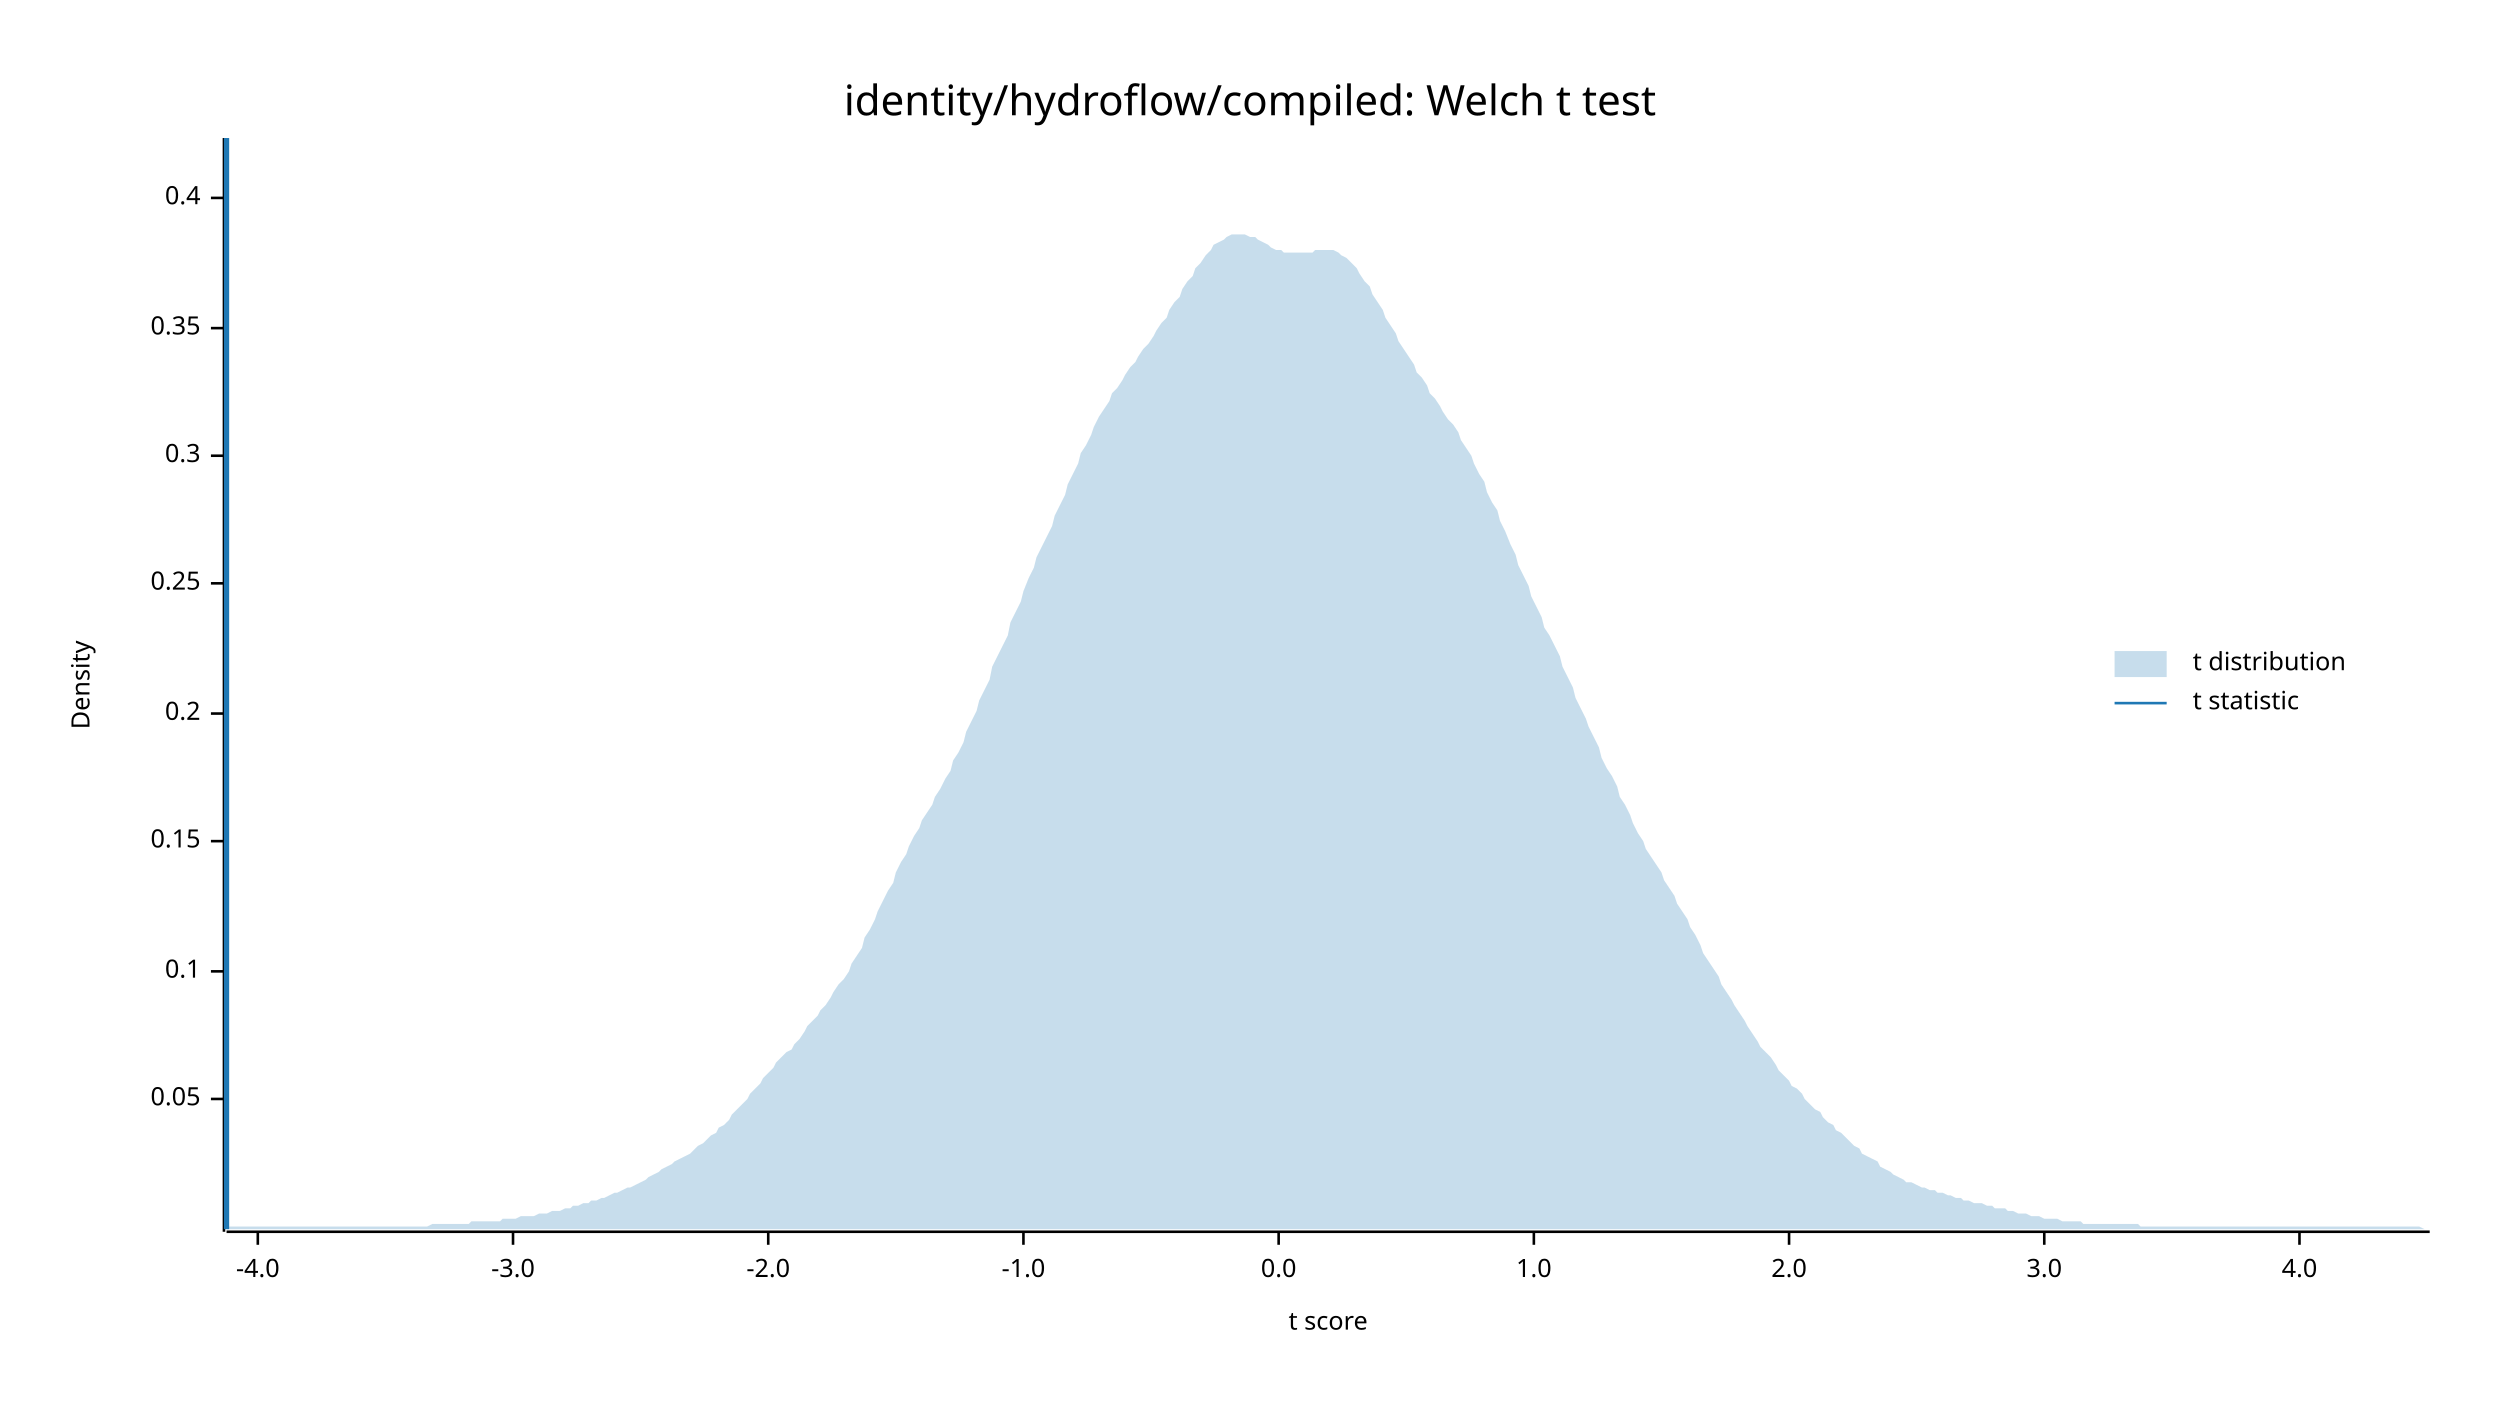
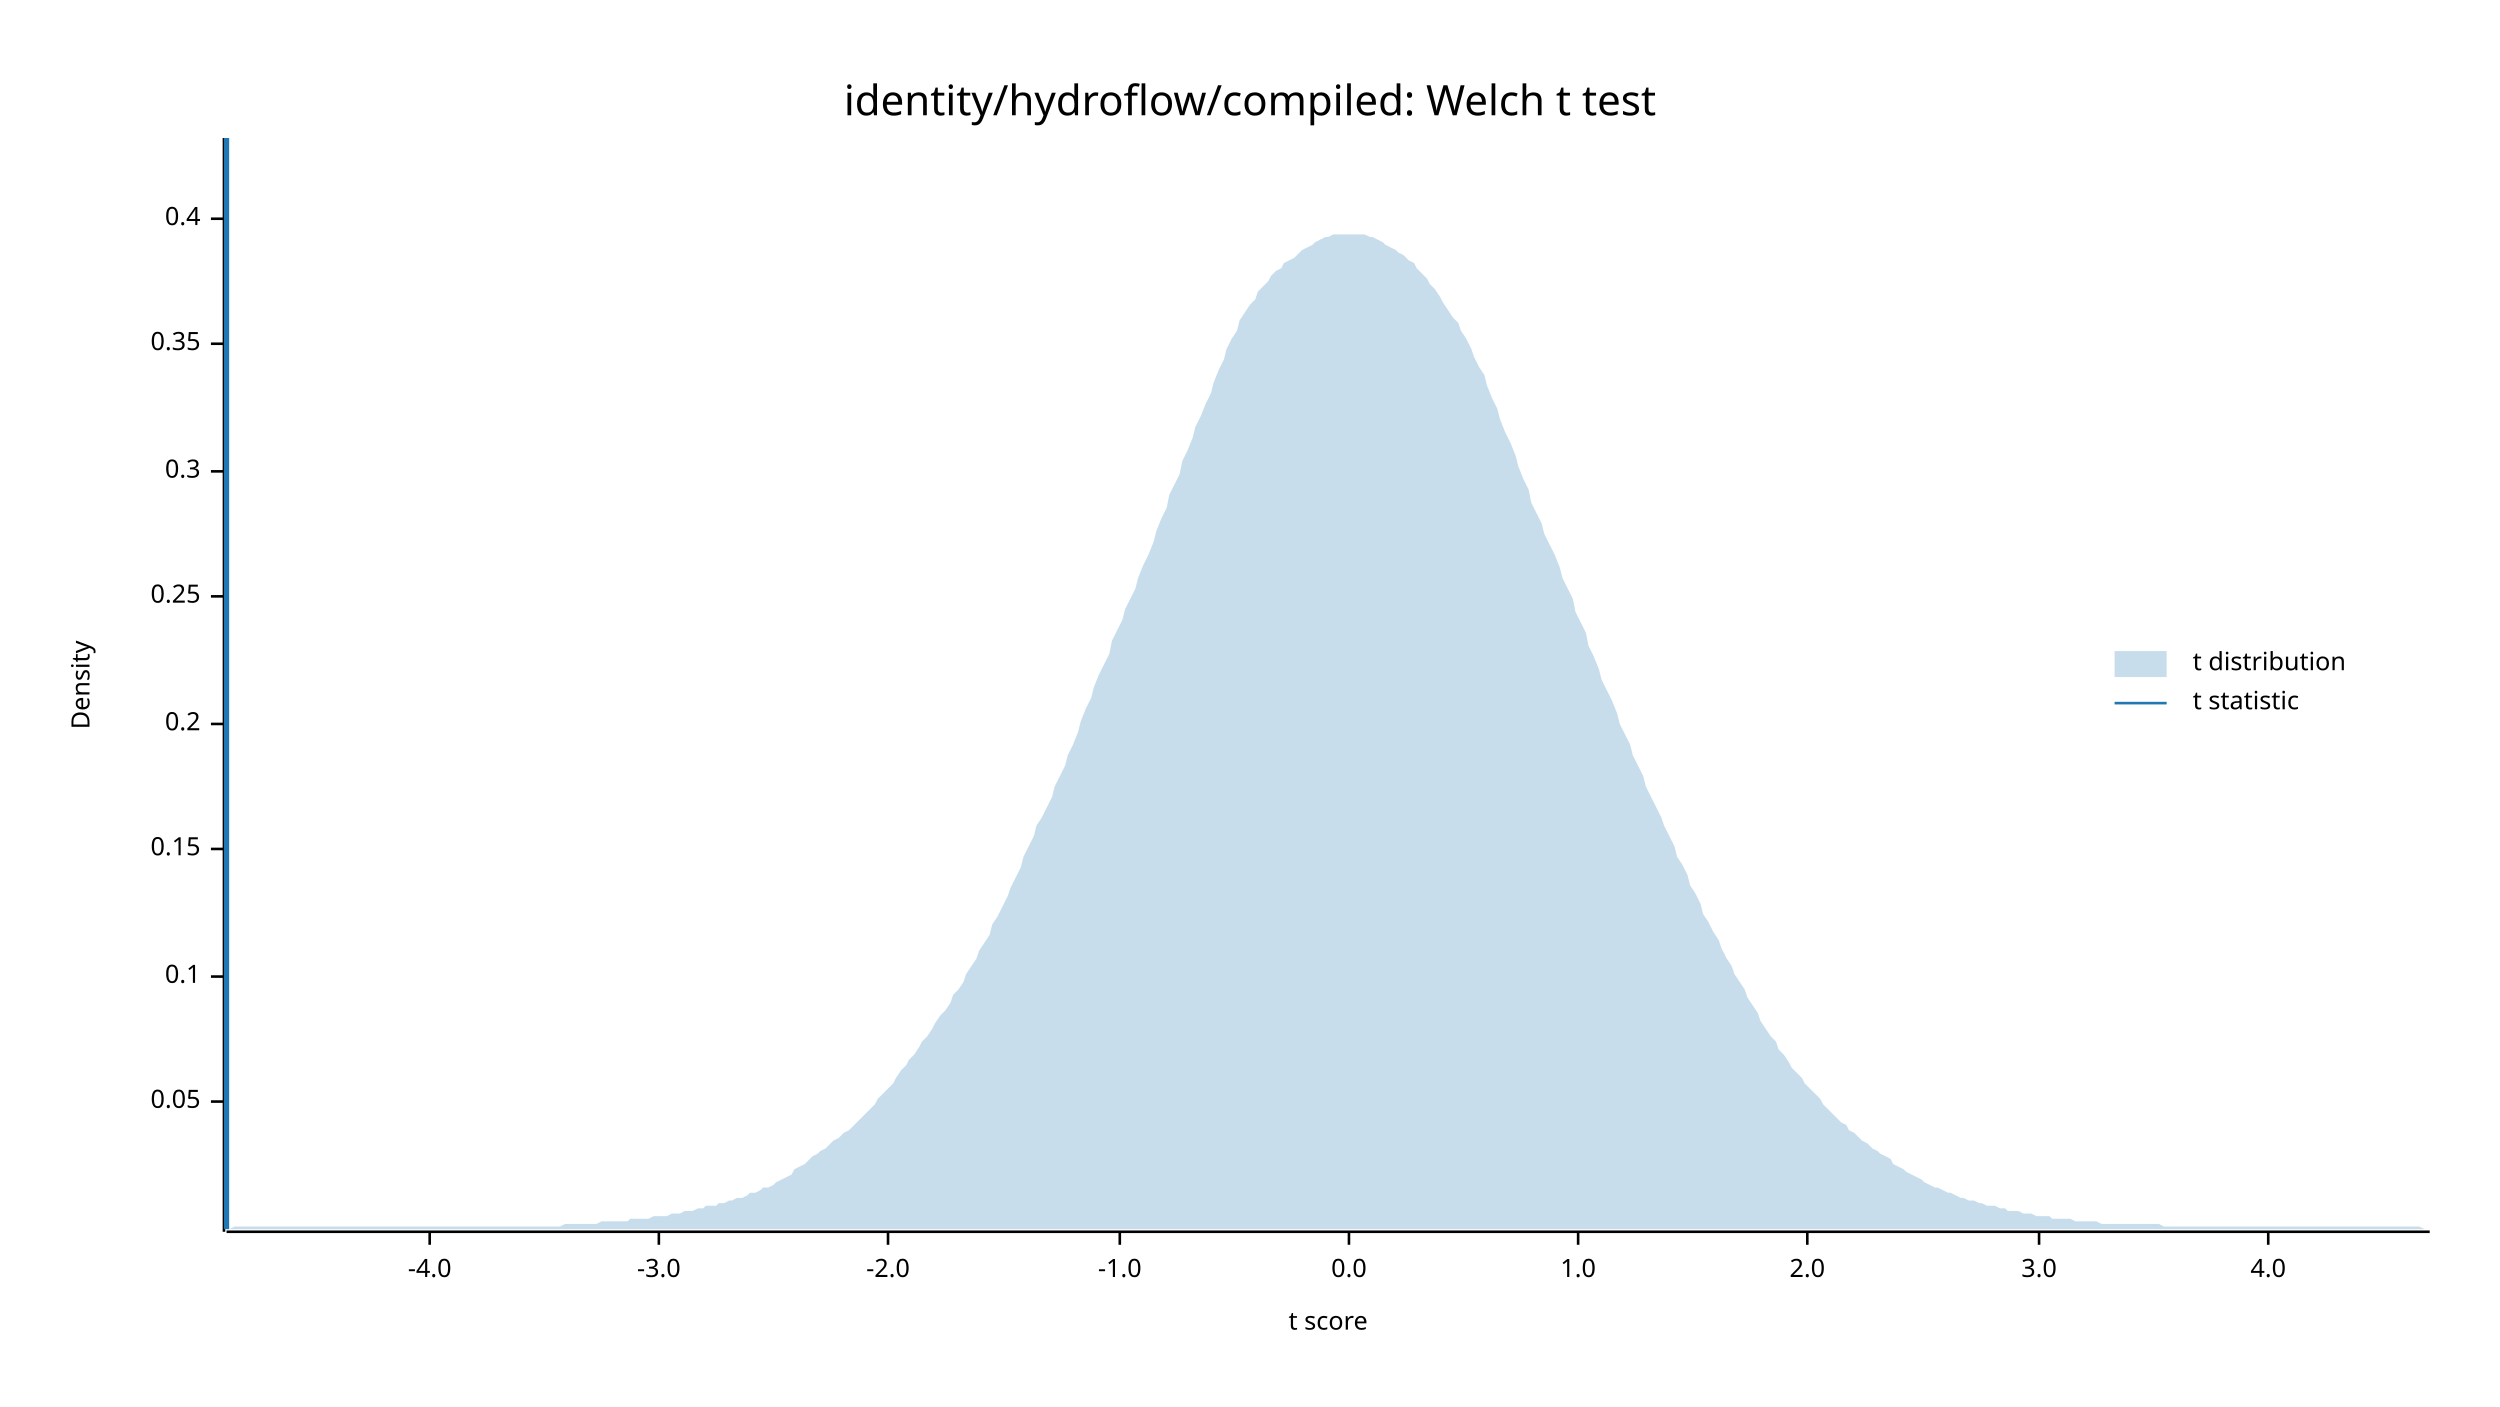
<svg xmlns="http://www.w3.org/2000/svg" width="960" height="540" viewBox="0 0 960 540">
  <text x="480" y="32" dy="0.76em" text-anchor="middle" font-family="sans-serif" font-size="16.129" opacity="1" fill="#000000">
identity/hydroflow/compiled: Welch t test
</text>
  <text x="27" y="263" dy="0.76em" text-anchor="middle" font-family="sans-serif" font-size="9.677" opacity="1" fill="#000000" transform="rotate(270, 27, 263)">
Density
</text>
  <text x="510" y="513" dy="-0.5ex" text-anchor="middle" font-family="sans-serif" font-size="9.677" opacity="1" fill="#000000">
t score
</text>
  <polyline fill="none" opacity="1" stroke="#000000" stroke-width="1" points="86,53 86,473 " />
-   <text x="77" y="422" dy="0.5ex" text-anchor="end" font-family="sans-serif" font-size="9.677" opacity="1" fill="#000000">
+   <text x="77" y="423" dy="0.5ex" text-anchor="end" font-family="sans-serif" font-size="9.677" opacity="1" fill="#000000">
0.05
</text>
-   <polyline fill="none" opacity="1" stroke="#000000" stroke-width="1" points="81,422 86,422 " />
-   <text x="77" y="373" dy="0.5ex" text-anchor="end" font-family="sans-serif" font-size="9.677" opacity="1" fill="#000000">
+   <polyline fill="none" opacity="1" stroke="#000000" stroke-width="1" points="81,423 86,423 " />
+   <text x="77" y="375" dy="0.5ex" text-anchor="end" font-family="sans-serif" font-size="9.677" opacity="1" fill="#000000">
0.1
</text>
-   <polyline fill="none" opacity="1" stroke="#000000" stroke-width="1" points="81,373 86,373 " />
-   <text x="77" y="323" dy="0.5ex" text-anchor="end" font-family="sans-serif" font-size="9.677" opacity="1" fill="#000000">
+   <polyline fill="none" opacity="1" stroke="#000000" stroke-width="1" points="81,375 86,375 " />
+   <text x="77" y="326" dy="0.5ex" text-anchor="end" font-family="sans-serif" font-size="9.677" opacity="1" fill="#000000">
0.15
</text>
-   <polyline fill="none" opacity="1" stroke="#000000" stroke-width="1" points="81,323 86,323 " />
-   <text x="77" y="274" dy="0.5ex" text-anchor="end" font-family="sans-serif" font-size="9.677" opacity="1" fill="#000000">
+   <polyline fill="none" opacity="1" stroke="#000000" stroke-width="1" points="81,326 86,326 " />
+   <text x="77" y="278" dy="0.5ex" text-anchor="end" font-family="sans-serif" font-size="9.677" opacity="1" fill="#000000">
0.2
</text>
-   <polyline fill="none" opacity="1" stroke="#000000" stroke-width="1" points="81,274 86,274 " />
-   <text x="77" y="224" dy="0.5ex" text-anchor="end" font-family="sans-serif" font-size="9.677" opacity="1" fill="#000000">
+   <polyline fill="none" opacity="1" stroke="#000000" stroke-width="1" points="81,278 86,278 " />
+   <text x="77" y="229" dy="0.5ex" text-anchor="end" font-family="sans-serif" font-size="9.677" opacity="1" fill="#000000">
0.25
</text>
-   <polyline fill="none" opacity="1" stroke="#000000" stroke-width="1" points="81,224 86,224 " />
-   <text x="77" y="175" dy="0.5ex" text-anchor="end" font-family="sans-serif" font-size="9.677" opacity="1" fill="#000000">
+   <polyline fill="none" opacity="1" stroke="#000000" stroke-width="1" points="81,229 86,229 " />
+   <text x="77" y="181" dy="0.5ex" text-anchor="end" font-family="sans-serif" font-size="9.677" opacity="1" fill="#000000">
0.3
</text>
-   <polyline fill="none" opacity="1" stroke="#000000" stroke-width="1" points="81,175 86,175 " />
-   <text x="77" y="126" dy="0.5ex" text-anchor="end" font-family="sans-serif" font-size="9.677" opacity="1" fill="#000000">
+   <polyline fill="none" opacity="1" stroke="#000000" stroke-width="1" points="81,181 86,181 " />
+   <text x="77" y="132" dy="0.5ex" text-anchor="end" font-family="sans-serif" font-size="9.677" opacity="1" fill="#000000">
0.35
</text>
-   <polyline fill="none" opacity="1" stroke="#000000" stroke-width="1" points="81,126 86,126 " />
-   <text x="77" y="76" dy="0.5ex" text-anchor="end" font-family="sans-serif" font-size="9.677" opacity="1" fill="#000000">
+   <polyline fill="none" opacity="1" stroke="#000000" stroke-width="1" points="81,132 86,132 " />
+   <text x="77" y="84" dy="0.5ex" text-anchor="end" font-family="sans-serif" font-size="9.677" opacity="1" fill="#000000">
0.4
</text>
-   <polyline fill="none" opacity="1" stroke="#000000" stroke-width="1" points="81,76 86,76 " />
+   <polyline fill="none" opacity="1" stroke="#000000" stroke-width="1" points="81,84 86,84 " />
  <polyline fill="none" opacity="1" stroke="#000000" stroke-width="1" points="87,473 933,473 " />
-   <text x="99" y="483" dy="0.76em" text-anchor="middle" font-family="sans-serif" font-size="9.677" opacity="1" fill="#000000">
+   <text x="165" y="483" dy="0.76em" text-anchor="middle" font-family="sans-serif" font-size="9.677" opacity="1" fill="#000000">
-4.0
</text>
-   <polyline fill="none" opacity="1" stroke="#000000" stroke-width="1" points="99,473 99,478 " />
-   <text x="197" y="483" dy="0.76em" text-anchor="middle" font-family="sans-serif" font-size="9.677" opacity="1" fill="#000000">
+   <polyline fill="none" opacity="1" stroke="#000000" stroke-width="1" points="165,473 165,478 " />
+   <text x="253" y="483" dy="0.76em" text-anchor="middle" font-family="sans-serif" font-size="9.677" opacity="1" fill="#000000">
-3.0
</text>
-   <polyline fill="none" opacity="1" stroke="#000000" stroke-width="1" points="197,473 197,478 " />
-   <text x="295" y="483" dy="0.76em" text-anchor="middle" font-family="sans-serif" font-size="9.677" opacity="1" fill="#000000">
+   <polyline fill="none" opacity="1" stroke="#000000" stroke-width="1" points="253,473 253,478 " />
+   <text x="341" y="483" dy="0.76em" text-anchor="middle" font-family="sans-serif" font-size="9.677" opacity="1" fill="#000000">
-2.0
</text>
-   <polyline fill="none" opacity="1" stroke="#000000" stroke-width="1" points="295,473 295,478 " />
-   <text x="393" y="483" dy="0.76em" text-anchor="middle" font-family="sans-serif" font-size="9.677" opacity="1" fill="#000000">
+   <polyline fill="none" opacity="1" stroke="#000000" stroke-width="1" points="341,473 341,478 " />
+   <text x="430" y="483" dy="0.76em" text-anchor="middle" font-family="sans-serif" font-size="9.677" opacity="1" fill="#000000">
-1.0
</text>
-   <polyline fill="none" opacity="1" stroke="#000000" stroke-width="1" points="393,473 393,478 " />
-   <text x="491" y="483" dy="0.76em" text-anchor="middle" font-family="sans-serif" font-size="9.677" opacity="1" fill="#000000">
+   <polyline fill="none" opacity="1" stroke="#000000" stroke-width="1" points="430,473 430,478 " />
+   <text x="518" y="483" dy="0.76em" text-anchor="middle" font-family="sans-serif" font-size="9.677" opacity="1" fill="#000000">
0.0
</text>
-   <polyline fill="none" opacity="1" stroke="#000000" stroke-width="1" points="491,473 491,478 " />
-   <text x="589" y="483" dy="0.76em" text-anchor="middle" font-family="sans-serif" font-size="9.677" opacity="1" fill="#000000">
+   <polyline fill="none" opacity="1" stroke="#000000" stroke-width="1" points="518,473 518,478 " />
+   <text x="606" y="483" dy="0.76em" text-anchor="middle" font-family="sans-serif" font-size="9.677" opacity="1" fill="#000000">
1.0
</text>
-   <polyline fill="none" opacity="1" stroke="#000000" stroke-width="1" points="589,473 589,478 " />
-   <text x="687" y="483" dy="0.76em" text-anchor="middle" font-family="sans-serif" font-size="9.677" opacity="1" fill="#000000">
+   <polyline fill="none" opacity="1" stroke="#000000" stroke-width="1" points="606,473 606,478 " />
+   <text x="694" y="483" dy="0.76em" text-anchor="middle" font-family="sans-serif" font-size="9.677" opacity="1" fill="#000000">
2.0
</text>
-   <polyline fill="none" opacity="1" stroke="#000000" stroke-width="1" points="687,473 687,478 " />
-   <text x="785" y="483" dy="0.76em" text-anchor="middle" font-family="sans-serif" font-size="9.677" opacity="1" fill="#000000">
+   <polyline fill="none" opacity="1" stroke="#000000" stroke-width="1" points="694,473 694,478 " />
+   <text x="783" y="483" dy="0.76em" text-anchor="middle" font-family="sans-serif" font-size="9.677" opacity="1" fill="#000000">
3.0
</text>
-   <polyline fill="none" opacity="1" stroke="#000000" stroke-width="1" points="785,473 785,478 " />
-   <text x="883" y="483" dy="0.76em" text-anchor="middle" font-family="sans-serif" font-size="9.677" opacity="1" fill="#000000">
+   <polyline fill="none" opacity="1" stroke="#000000" stroke-width="1" points="783,473 783,478 " />
+   <text x="871" y="483" dy="0.76em" text-anchor="middle" font-family="sans-serif" font-size="9.677" opacity="1" fill="#000000">
4.0
</text>
-   <polyline fill="none" opacity="1" stroke="#000000" stroke-width="1" points="883,473 883,478 " />
-   <polygon opacity="0.25" fill="#1F78B4" points="87,472 88,471 90,471 92,471 93,471 95,471 97,471 98,471 100,471 102,471 103,471 105,471 107,471 109,471 110,471 112,471 114,471 115,471 117,471 119,471 120,471 122,471 124,471 125,471 127,471 129,471 131,471 132,471 134,471 136,471 137,471 139,471 141,471 142,471 144,471 146,471 148,471 149,471 151,471 153,471 154,471 156,471 158,471 159,471 161,471 163,471 164,471 166,470 168,470 170,470 171,470 173,470 175,470 176,470 178,470 180,470 181,469 183,469 185,469 187,469 188,469 190,469 192,469 193,468 195,468 197,468 198,468 200,467 202,467 203,467 205,467 207,466 209,466 210,466 212,465 214,465 215,465 217,464 219,464 220,463 222,463 224,462 226,462 227,461 229,461 231,460 232,460 234,459 236,458 237,458 239,457 241,456 242,456 244,455 246,454 248,453 249,452 251,451 253,450 254,449 256,448 258,447 259,446 261,445 263,444 265,443 266,442 268,440 270,439 271,438 273,436 275,435 276,433 278,432 280,430 281,428 283,426 285,424 287,422 288,420 290,418 292,416 293,414 295,412 297,410 298,408 300,406 302,404 304,403 305,401 307,399 309,396 310,394 312,392 314,390 315,388 317,386 319,383 320,381 322,378 324,376 326,373 327,370 329,367 331,364 332,360 334,357 336,353 337,350 339,346 341,342 343,339 344,335 346,331 348,328 349,325 351,321 353,318 354,315 356,312 358,309 359,306 361,303 363,299 365,296 366,292 368,289 370,285 371,281 373,277 375,273 376,269 378,265 380,261 381,256 383,252 385,248 387,244 388,239 390,235 392,231 393,227 395,222 397,218 398,214 400,210 402,206 404,202 405,198 407,194 409,190 410,186 412,182 414,178 415,174 417,171 419,167 420,164 422,160 424,157 426,154 427,151 429,149 431,146 432,144 434,141 436,139 437,137 439,134 441,132 443,129 444,127 446,124 448,122 449,119 451,116 453,114 454,111 456,108 458,106 459,103 461,101 463,98 465,96 466,94 468,93 470,92 471,91 473,90 475,90 476,90 478,90 480,91 482,91 483,92 485,93 487,94 488,95 490,96 492,96 493,97 495,97 497,97 498,97 500,97 502,97 504,97 505,96 507,96 509,96 510,96 512,96 514,97 515,98 517,99 519,101 521,103 522,105 524,108 526,110 527,113 529,116 531,119 532,122 534,125 536,128 537,131 539,134 541,137 543,140 544,143 546,145 548,148 549,151 551,153 553,156 554,158 556,161 558,163 560,166 561,169 563,172 565,175 566,178 568,182 570,185 571,189 573,193 575,196 576,200 578,204 580,209 582,213 583,217 585,221 587,225 588,229 590,233 592,237 593,241 595,244 597,248 599,252 600,256 602,260 604,264 605,268 607,272 609,276 610,279 612,283 614,287 615,291 617,295 619,298 621,302 622,306 624,309 626,313 627,316 629,320 631,323 632,326 634,329 636,332 638,335 639,338 641,341 643,344 644,347 646,350 648,353 649,356 651,359 653,363 654,366 656,369 658,372 660,375 661,378 663,381 665,384 666,386 668,389 670,392 671,394 673,397 675,400 676,402 678,404 680,406 682,409 683,411 685,413 687,415 688,417 690,418 692,420 693,422 695,424 697,426 699,427 700,429 702,431 704,432 705,434 707,435 709,437 710,438 712,440 714,441 715,443 717,444 719,445 721,446 722,448 724,449 726,450 727,451 729,452 731,453 732,454 734,454 736,455 738,456 739,456 741,457 743,457 744,458 746,458 748,459 749,459 751,460 753,460 754,461 756,461 758,462 760,462 761,462 763,463 765,463 766,464 768,464 770,464 771,465 773,465 775,466 777,466 778,466 780,467 782,467 783,467 785,468 787,468 788,468 790,468 792,469 793,469 795,469 797,469 799,469 800,470 802,470 804,470 805,470 807,470 809,470 810,470 812,470 814,470 816,470 817,470 819,470 821,470 822,471 824,471 826,471 827,471 829,471 831,471 832,471 834,471 836,471 838,471 839,471 841,471 843,471 844,471 846,471 848,471 849,471 851,471 853,471 855,471 856,471 858,471 860,471 861,471 863,471 865,471 866,471 868,471 870,471 871,471 873,471 875,471 877,471 878,471 880,471 882,471 883,471 885,471 887,471 888,471 890,471 892,471 894,471 895,471 897,471 899,471 900,471 902,471 904,471 905,471 907,471 909,471 910,471 912,471 914,471 916,471 917,471 919,471 921,471 922,471 924,471 926,471 927,471 929,471 931,472 933,472 933,472 87,472 " />
+   <polyline fill="none" opacity="1" stroke="#000000" stroke-width="1" points="871,473 871,478 " />
+   <polygon opacity="0.25" fill="#1F78B4" points="87,472 88,472 90,471 92,471 93,471 95,471 97,471 98,471 100,471 102,471 103,471 105,471 107,471 109,471 110,471 112,471 114,471 115,471 117,471 119,471 120,471 122,471 124,471 125,471 127,471 129,471 131,471 132,471 134,471 136,471 137,471 139,471 141,471 142,471 144,471 146,471 148,471 149,471 151,471 153,471 154,471 156,471 158,471 159,471 161,471 163,471 164,471 166,471 168,471 170,471 171,471 173,471 175,471 176,471 178,471 180,471 181,471 183,471 185,471 187,471 188,471 190,471 192,471 193,471 195,471 197,471 198,471 200,471 202,471 203,471 205,471 207,471 209,471 210,471 212,471 214,471 215,471 217,470 219,470 220,470 222,470 224,470 226,470 227,470 229,470 231,469 232,469 234,469 236,469 237,469 239,469 241,469 242,468 244,468 246,468 248,468 249,468 251,467 253,467 254,467 256,467 258,466 259,466 261,466 263,465 265,465 266,465 268,464 270,464 271,463 273,463 275,463 276,462 278,462 280,461 281,461 283,460 285,460 287,459 288,458 290,458 292,457 293,456 295,456 297,455 298,454 300,453 302,452 304,451 305,449 307,448 309,447 310,446 312,444 314,443 315,442 317,441 319,439 320,438 322,437 324,435 326,434 327,433 329,431 331,429 332,428 334,426 336,424 337,422 339,420 341,418 343,416 344,414 346,411 348,409 349,407 351,405 353,402 354,400 356,398 358,395 359,393 361,390 363,388 365,385 366,382 368,380 370,377 371,374 373,371 375,368 376,365 378,362 380,359 381,355 383,352 385,348 387,344 388,341 390,337 392,333 393,329 395,325 397,321 398,317 400,314 402,310 404,306 405,302 407,298 409,294 410,290 412,286 414,281 415,277 417,272 419,268 420,264 422,259 424,255 426,251 427,246 429,242 431,238 432,234 434,230 436,226 437,222 439,217 441,213 443,208 444,204 446,199 448,195 449,190 451,186 453,182 454,177 456,173 458,168 459,164 461,160 463,155 465,151 466,147 468,142 470,138 471,134 473,130 475,127 476,123 478,120 480,117 482,115 483,112 485,110 487,108 488,106 490,104 492,103 493,101 495,100 497,99 498,98 500,96 502,95 504,94 505,93 507,92 509,91 510,91 512,90 514,90 515,90 517,90 519,90 521,90 522,90 524,90 526,91 527,91 529,92 531,93 532,94 534,95 536,96 537,97 539,98 541,100 543,101 544,103 546,105 548,107 549,109 551,111 553,114 554,116 556,119 558,122 560,124 561,127 563,130 565,134 566,137 568,141 570,144 571,148 573,153 575,157 576,161 578,166 580,170 582,175 583,179 585,184 587,188 588,193 590,197 592,201 593,205 595,209 597,213 599,218 600,222 602,226 604,230 605,235 607,239 609,243 610,248 612,252 614,257 615,261 617,265 619,269 621,274 622,278 624,282 626,286 627,290 629,294 631,298 632,302 634,306 636,310 638,314 639,317 641,321 643,325 644,329 646,332 648,336 649,340 651,343 653,347 654,351 656,354 658,358 660,361 661,364 663,368 665,371 666,374 668,377 670,380 671,383 673,386 675,389 676,392 678,395 680,398 682,400 683,403 685,405 687,408 688,410 690,412 692,414 693,416 695,418 697,420 699,422 700,424 702,426 704,428 705,429 707,431 709,432 710,434 712,435 714,437 715,438 717,439 719,441 721,442 722,443 724,444 726,445 727,447 729,448 731,449 732,450 734,451 736,452 738,453 739,454 741,455 743,456 744,456 746,457 748,458 749,458 751,459 753,460 754,460 756,461 758,461 760,462 761,462 763,463 765,463 766,463 768,464 770,464 771,465 773,465 775,465 777,466 778,466 780,466 782,467 783,467 785,467 787,467 788,468 790,468 792,468 793,468 795,468 797,469 799,469 800,469 802,469 804,469 805,469 807,470 809,470 810,470 812,470 814,470 816,470 817,470 819,470 821,470 822,470 824,470 826,470 827,470 829,470 831,471 832,471 834,471 836,471 838,471 839,471 841,471 843,471 844,471 846,471 848,471 849,471 851,471 853,471 855,471 856,471 858,471 860,471 861,471 863,471 865,471 866,471 868,471 870,471 871,471 873,471 875,471 877,471 878,471 880,471 882,471 883,471 885,471 887,471 888,471 890,471 892,471 894,471 895,471 897,471 899,471 900,471 902,471 904,471 905,471 907,471 909,471 910,471 912,471 914,471 916,471 917,471 919,471 921,471 922,471 924,471 926,471 927,471 929,471 931,472 933,472 933,472 87,472 " />
  <polyline fill="none" opacity="1" stroke="#1F78B4" stroke-width="2" points="87,472 87,53 " />
  <text x="842" y="250" dy="0.76em" text-anchor="start" font-family="sans-serif" font-size="9.677" opacity="1" fill="#000000">
t distribution
</text>
  <text x="842" y="265" dy="0.76em" text-anchor="start" font-family="sans-serif" font-size="9.677" opacity="1" fill="#000000">
t statistic
</text>
  <rect x="812" y="250" width="20" height="10" opacity="0.25" fill="#1F78B4" stroke="none" />
  <polyline fill="none" opacity="1" stroke="#1F78B4" stroke-width="1" points="812,270 832,270 " />
</svg>
